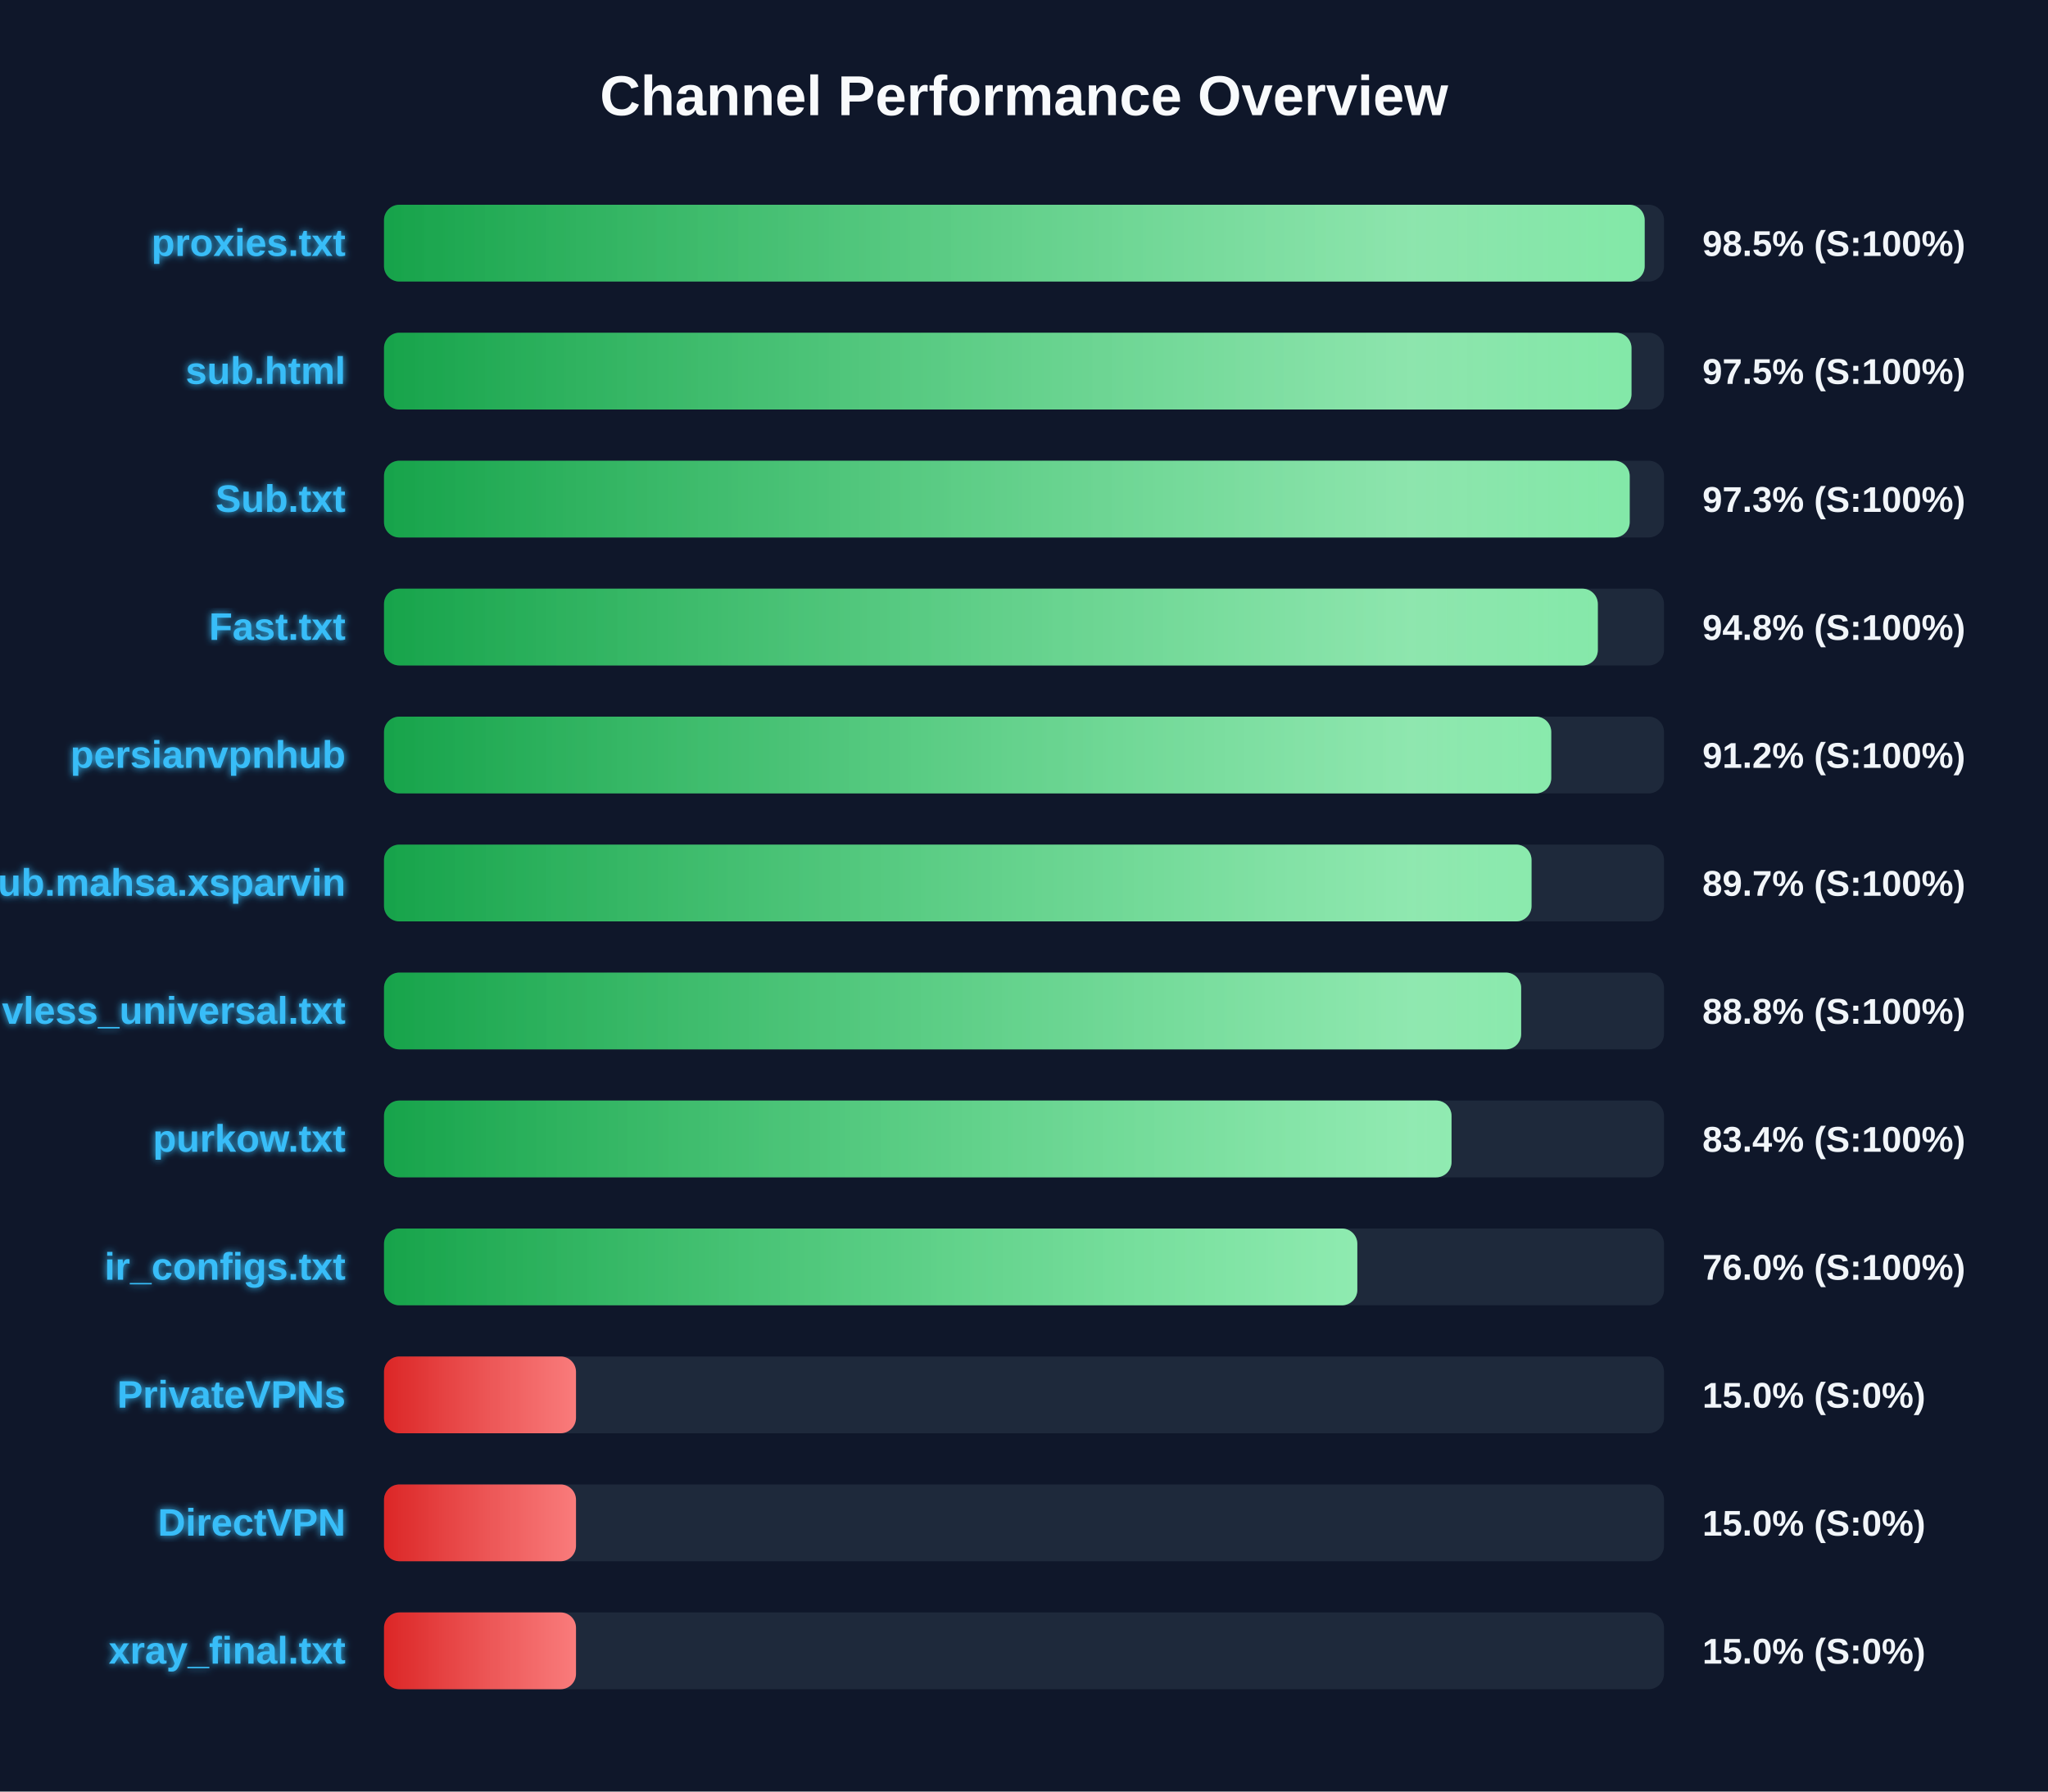
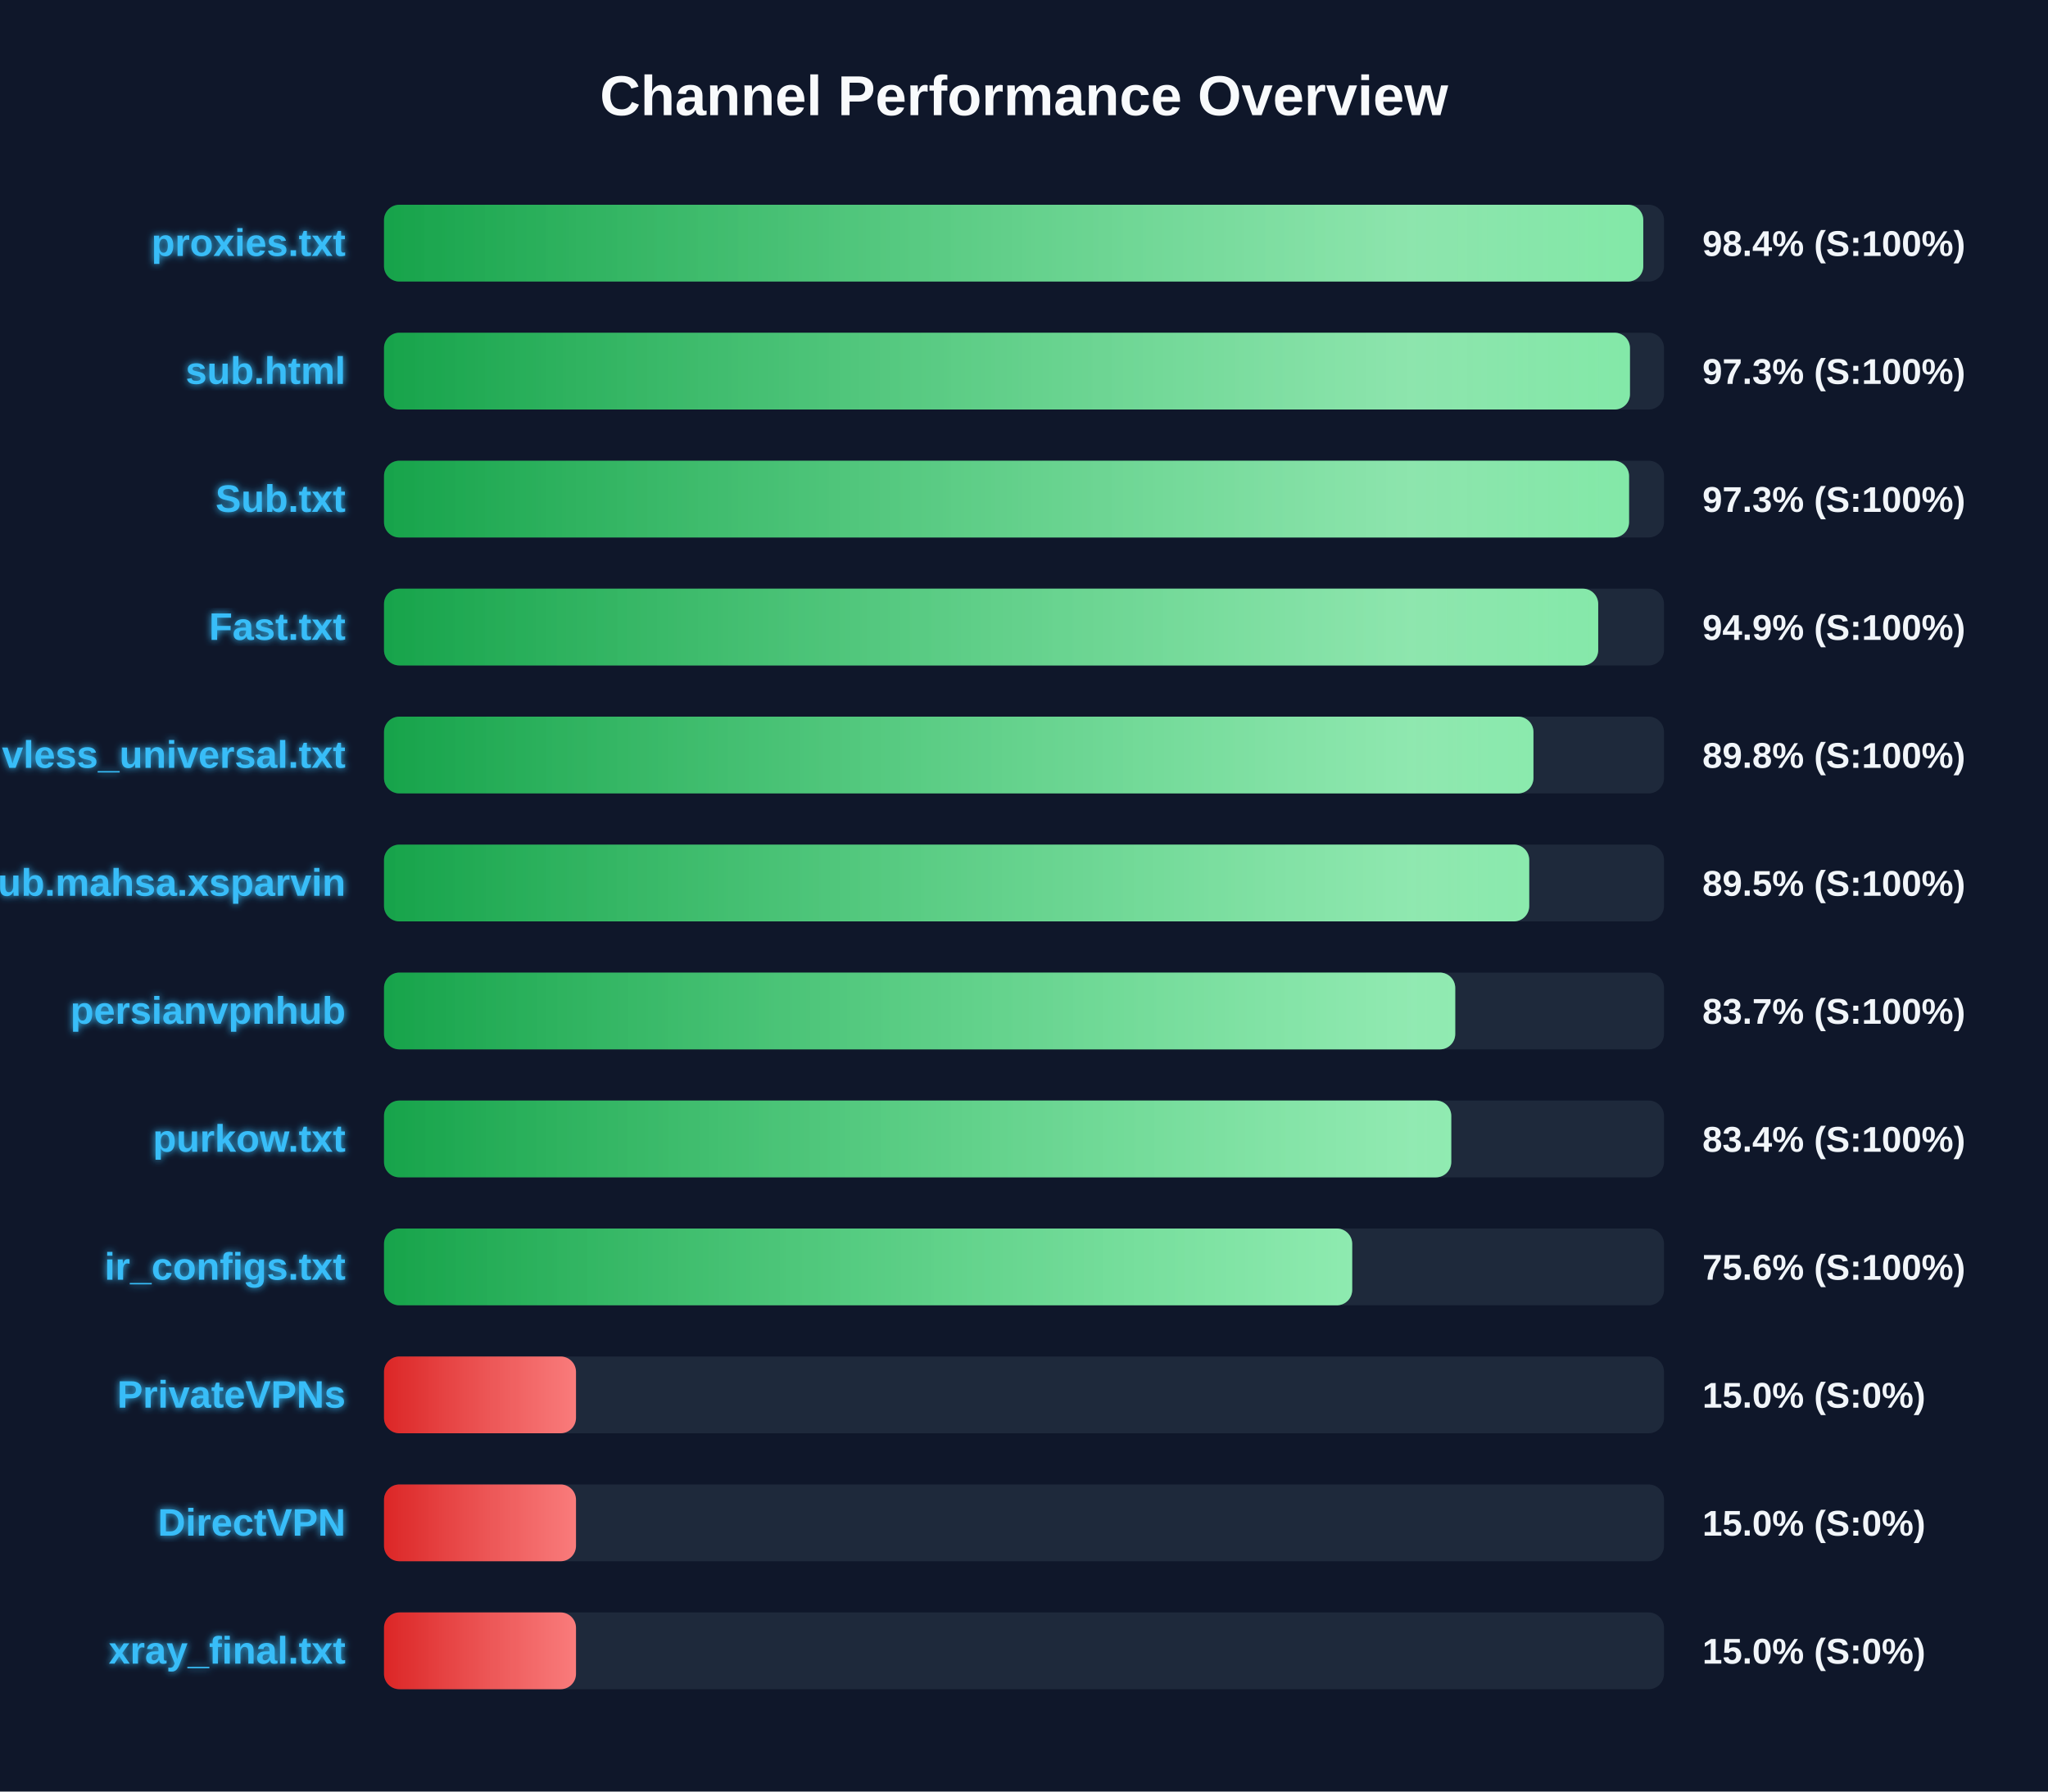
<svg xmlns="http://www.w3.org/2000/svg" width="800" height="700" version="1.1">
  <defs>
    <linearGradient id="grad-green" x1="0%" y1="0%" x2="100%" y2="0%">
      <stop offset="0%" stop-color="#16a34a" />
      <stop offset="100%" stop-color="#4ade80" />
    </linearGradient>
    <linearGradient id="grad-yellow" x1="0%" y1="0%" x2="100%" y2="0%">
      <stop offset="0%" stop-color="#ca8a04" />
      <stop offset="100%" stop-color="#fde047" />
    </linearGradient>
    <linearGradient id="grad-red" x1="0%" y1="0%" x2="100%" y2="0%">
      <stop offset="0%" stop-color="#dc2626" />
      <stop offset="100%" stop-color="#f87171" />
    </linearGradient>
    <linearGradient id="shimmer" x1="0%" y1="0%" x2="100%" y2="0%">
      <stop offset="0%" stop-color="rgba(255,255,255,0)" />
      <stop offset="50%" stop-color="rgba(255,255,255,0.4)" />
      <stop offset="100%" stop-color="rgba(255,255,255,0)" />
    </linearGradient>
    <filter id="glow" x="-20%" y="-20%" width="140%" height="140%">
      <feGaussianBlur stdDeviation="1.5" result="blur" />
      <feComposite in="SourceGraphic" in2="blur" operator="over" />
    </filter>
  </defs>
  <style>
        .bg-rect { fill: #0f172a; }
        .title { font: bold 22px 'Segoe UI', Arial, sans-serif; fill: #f8fafc; }
        .row { font: bold 15px 'Segoe UI', Arial, sans-serif; fill: #38bdf8; filter: url(#glow); }
        .score { font: bold 14px 'Segoe UI', Arial, sans-serif; fill: #f1f5f9; }
        @keyframes shimmer-anim {
            0% { transform: translateX(-100%); }
            100% { transform: translateX(200%); }
        }
        .shimmer-rect {
            animation: shimmer-anim 2.5s infinite linear;
        }
    </style>
  <rect width="100%" height="100%" class="bg-rect" />
  <text x="400" y="45" text-anchor="middle" class="title">Channel Performance Overview</text>
  <rect x="150" y="80" width="500" height="30" fill="#1e293b" rx="6" />
  <clipPath id="clip-0">
-     <rect x="150" y="80" width="492.45" height="30" rx="6" />
+     <rect x="150" y="80" width="491.9" height="30" rx="6" />
  </clipPath>
-   <rect x="150" y="80" width="492.45" height="30" fill="url(#grad-green)" rx="6" />
+   <rect x="150" y="80" width="491.9" height="30" fill="url(#grad-green)" rx="6" />
  <g clip-path="url(#clip-0)">
    <rect x="150" y="80" width="100%" height="30" fill="url(#shimmer)" class="shimmer-rect" />
  </g>
  <text x="135" y="100" text-anchor="end" class="row">proxies.txt</text>
-   <text x="665" y="100" text-anchor="start" class="score">98.5% (S:100%)</text>
+   <text x="665" y="100" text-anchor="start" class="score">98.4% (S:100%)</text>
  <rect x="150" y="130" width="500" height="30" fill="#1e293b" rx="6" />
  <clipPath id="clip-1">
-     <rect x="150" y="130" width="487.3" height="30" rx="6" />
+     <rect x="150" y="130" width="486.7" height="30" rx="6" />
  </clipPath>
-   <rect x="150" y="130" width="487.3" height="30" fill="url(#grad-green)" rx="6" />
+   <rect x="150" y="130" width="486.7" height="30" fill="url(#grad-green)" rx="6" />
  <g clip-path="url(#clip-1)">
    <rect x="150" y="130" width="100%" height="30" fill="url(#shimmer)" class="shimmer-rect" />
  </g>
  <text x="135" y="150" text-anchor="end" class="row">sub.html</text>
-   <text x="665" y="150" text-anchor="start" class="score">97.5% (S:100%)</text>
+   <text x="665" y="150" text-anchor="start" class="score">97.3% (S:100%)</text>
  <rect x="150" y="180" width="500" height="30" fill="#1e293b" rx="6" />
  <clipPath id="clip-2">
-     <rect x="150" y="180" width="486.6" height="30" rx="6" />
+     <rect x="150" y="180" width="486.35" height="30" rx="6" />
  </clipPath>
-   <rect x="150" y="180" width="486.6" height="30" fill="url(#grad-green)" rx="6" />
+   <rect x="150" y="180" width="486.35" height="30" fill="url(#grad-green)" rx="6" />
  <g clip-path="url(#clip-2)">
    <rect x="150" y="180" width="100%" height="30" fill="url(#shimmer)" class="shimmer-rect" />
  </g>
  <text x="135" y="200" text-anchor="end" class="row">Sub.txt</text>
  <text x="665" y="200" text-anchor="start" class="score">97.3% (S:100%)</text>
  <rect x="150" y="230" width="500" height="30" fill="#1e293b" rx="6" />
  <clipPath id="clip-3">
-     <rect x="150" y="230" width="474.15" height="30" rx="6" />
+     <rect x="150" y="230" width="474.3" height="30" rx="6" />
  </clipPath>
-   <rect x="150" y="230" width="474.15" height="30" fill="url(#grad-green)" rx="6" />
+   <rect x="150" y="230" width="474.3" height="30" fill="url(#grad-green)" rx="6" />
  <g clip-path="url(#clip-3)">
    <rect x="150" y="230" width="100%" height="30" fill="url(#shimmer)" class="shimmer-rect" />
  </g>
  <text x="135" y="250" text-anchor="end" class="row">Fast.txt</text>
-   <text x="665" y="250" text-anchor="start" class="score">94.8% (S:100%)</text>
+   <text x="665" y="250" text-anchor="start" class="score">94.9% (S:100%)</text>
  <rect x="150" y="280" width="500" height="30" fill="#1e293b" rx="6" />
  <clipPath id="clip-4">
-     <rect x="150" y="280" width="455.95" height="30" rx="6" />
+     <rect x="150" y="280" width="449.0" height="30" rx="6" />
  </clipPath>
-   <rect x="150" y="280" width="455.95" height="30" fill="url(#grad-green)" rx="6" />
+   <rect x="150" y="280" width="449.0" height="30" fill="url(#grad-green)" rx="6" />
  <g clip-path="url(#clip-4)">
    <rect x="150" y="280" width="100%" height="30" fill="url(#shimmer)" class="shimmer-rect" />
  </g>
-   <text x="135" y="300" text-anchor="end" class="row">persianvpnhub</text>
-   <text x="665" y="300" text-anchor="start" class="score">91.2% (S:100%)</text>
+   <text x="135" y="300" text-anchor="end" class="row">vless_universal.txt</text>
+   <text x="665" y="300" text-anchor="start" class="score">89.8% (S:100%)</text>
  <rect x="150" y="330" width="500" height="30" fill="#1e293b" rx="6" />
  <clipPath id="clip-5">
-     <rect x="150" y="330" width="448.25" height="30" rx="6" />
+     <rect x="150" y="330" width="447.35" height="30" rx="6" />
  </clipPath>
-   <rect x="150" y="330" width="448.25" height="30" fill="url(#grad-green)" rx="6" />
+   <rect x="150" y="330" width="447.35" height="30" fill="url(#grad-green)" rx="6" />
  <g clip-path="url(#clip-5)">
    <rect x="150" y="330" width="100%" height="30" fill="url(#shimmer)" class="shimmer-rect" />
  </g>
  <text x="135" y="350" text-anchor="end" class="row">Sub.mahsa.xsparvin</text>
-   <text x="665" y="350" text-anchor="start" class="score">89.7% (S:100%)</text>
+   <text x="665" y="350" text-anchor="start" class="score">89.5% (S:100%)</text>
  <rect x="150" y="380" width="500" height="30" fill="#1e293b" rx="6" />
  <clipPath id="clip-6">
-     <rect x="150" y="380" width="444.2" height="30" rx="6" />
+     <rect x="150" y="380" width="418.45" height="30" rx="6" />
  </clipPath>
-   <rect x="150" y="380" width="444.2" height="30" fill="url(#grad-green)" rx="6" />
+   <rect x="150" y="380" width="418.45" height="30" fill="url(#grad-green)" rx="6" />
  <g clip-path="url(#clip-6)">
    <rect x="150" y="380" width="100%" height="30" fill="url(#shimmer)" class="shimmer-rect" />
  </g>
-   <text x="135" y="400" text-anchor="end" class="row">vless_universal.txt</text>
-   <text x="665" y="400" text-anchor="start" class="score">88.8% (S:100%)</text>
+   <text x="135" y="400" text-anchor="end" class="row">persianvpnhub</text>
+   <text x="665" y="400" text-anchor="start" class="score">83.7% (S:100%)</text>
  <rect x="150" y="430" width="500" height="30" fill="#1e293b" rx="6" />
  <clipPath id="clip-7">
-     <rect x="150" y="430" width="417.0" height="30" rx="6" />
+     <rect x="150" y="430" width="416.9" height="30" rx="6" />
  </clipPath>
-   <rect x="150" y="430" width="417.0" height="30" fill="url(#grad-green)" rx="6" />
+   <rect x="150" y="430" width="416.9" height="30" fill="url(#grad-green)" rx="6" />
  <g clip-path="url(#clip-7)">
    <rect x="150" y="430" width="100%" height="30" fill="url(#shimmer)" class="shimmer-rect" />
  </g>
  <text x="135" y="450" text-anchor="end" class="row">purkow.txt</text>
  <text x="665" y="450" text-anchor="start" class="score">83.4% (S:100%)</text>
  <rect x="150" y="480" width="500" height="30" fill="#1e293b" rx="6" />
  <clipPath id="clip-8">
-     <rect x="150" y="480" width="380.2" height="30" rx="6" />
+     <rect x="150" y="480" width="378.2" height="30" rx="6" />
  </clipPath>
-   <rect x="150" y="480" width="380.2" height="30" fill="url(#grad-green)" rx="6" />
+   <rect x="150" y="480" width="378.2" height="30" fill="url(#grad-green)" rx="6" />
  <g clip-path="url(#clip-8)">
    <rect x="150" y="480" width="100%" height="30" fill="url(#shimmer)" class="shimmer-rect" />
  </g>
  <text x="135" y="500" text-anchor="end" class="row">ir_configs.txt</text>
-   <text x="665" y="500" text-anchor="start" class="score">76.0% (S:100%)</text>
+   <text x="665" y="500" text-anchor="start" class="score">75.6% (S:100%)</text>
  <rect x="150" y="530" width="500" height="30" fill="#1e293b" rx="6" />
  <clipPath id="clip-9">
    <rect x="150" y="530" width="75.0" height="30" rx="6" />
  </clipPath>
  <rect x="150" y="530" width="75.0" height="30" fill="url(#grad-red)" rx="6" />
  <g clip-path="url(#clip-9)">
    <rect x="150" y="530" width="100%" height="30" fill="url(#shimmer)" class="shimmer-rect" />
  </g>
  <text x="135" y="550" text-anchor="end" class="row">PrivateVPNs</text>
  <text x="665" y="550" text-anchor="start" class="score">15.0% (S:0%)</text>
  <rect x="150" y="580" width="500" height="30" fill="#1e293b" rx="6" />
  <clipPath id="clip-10">
    <rect x="150" y="580" width="75.0" height="30" rx="6" />
  </clipPath>
  <rect x="150" y="580" width="75.0" height="30" fill="url(#grad-red)" rx="6" />
  <g clip-path="url(#clip-10)">
    <rect x="150" y="580" width="100%" height="30" fill="url(#shimmer)" class="shimmer-rect" />
  </g>
  <text x="135" y="600" text-anchor="end" class="row">DirectVPN</text>
  <text x="665" y="600" text-anchor="start" class="score">15.0% (S:0%)</text>
  <rect x="150" y="630" width="500" height="30" fill="#1e293b" rx="6" />
  <clipPath id="clip-11">
    <rect x="150" y="630" width="75.0" height="30" rx="6" />
  </clipPath>
  <rect x="150" y="630" width="75.0" height="30" fill="url(#grad-red)" rx="6" />
  <g clip-path="url(#clip-11)">
    <rect x="150" y="630" width="100%" height="30" fill="url(#shimmer)" class="shimmer-rect" />
  </g>
  <text x="135" y="650" text-anchor="end" class="row">xray_final.txt</text>
  <text x="665" y="650" text-anchor="start" class="score">15.0% (S:0%)</text>
</svg>
